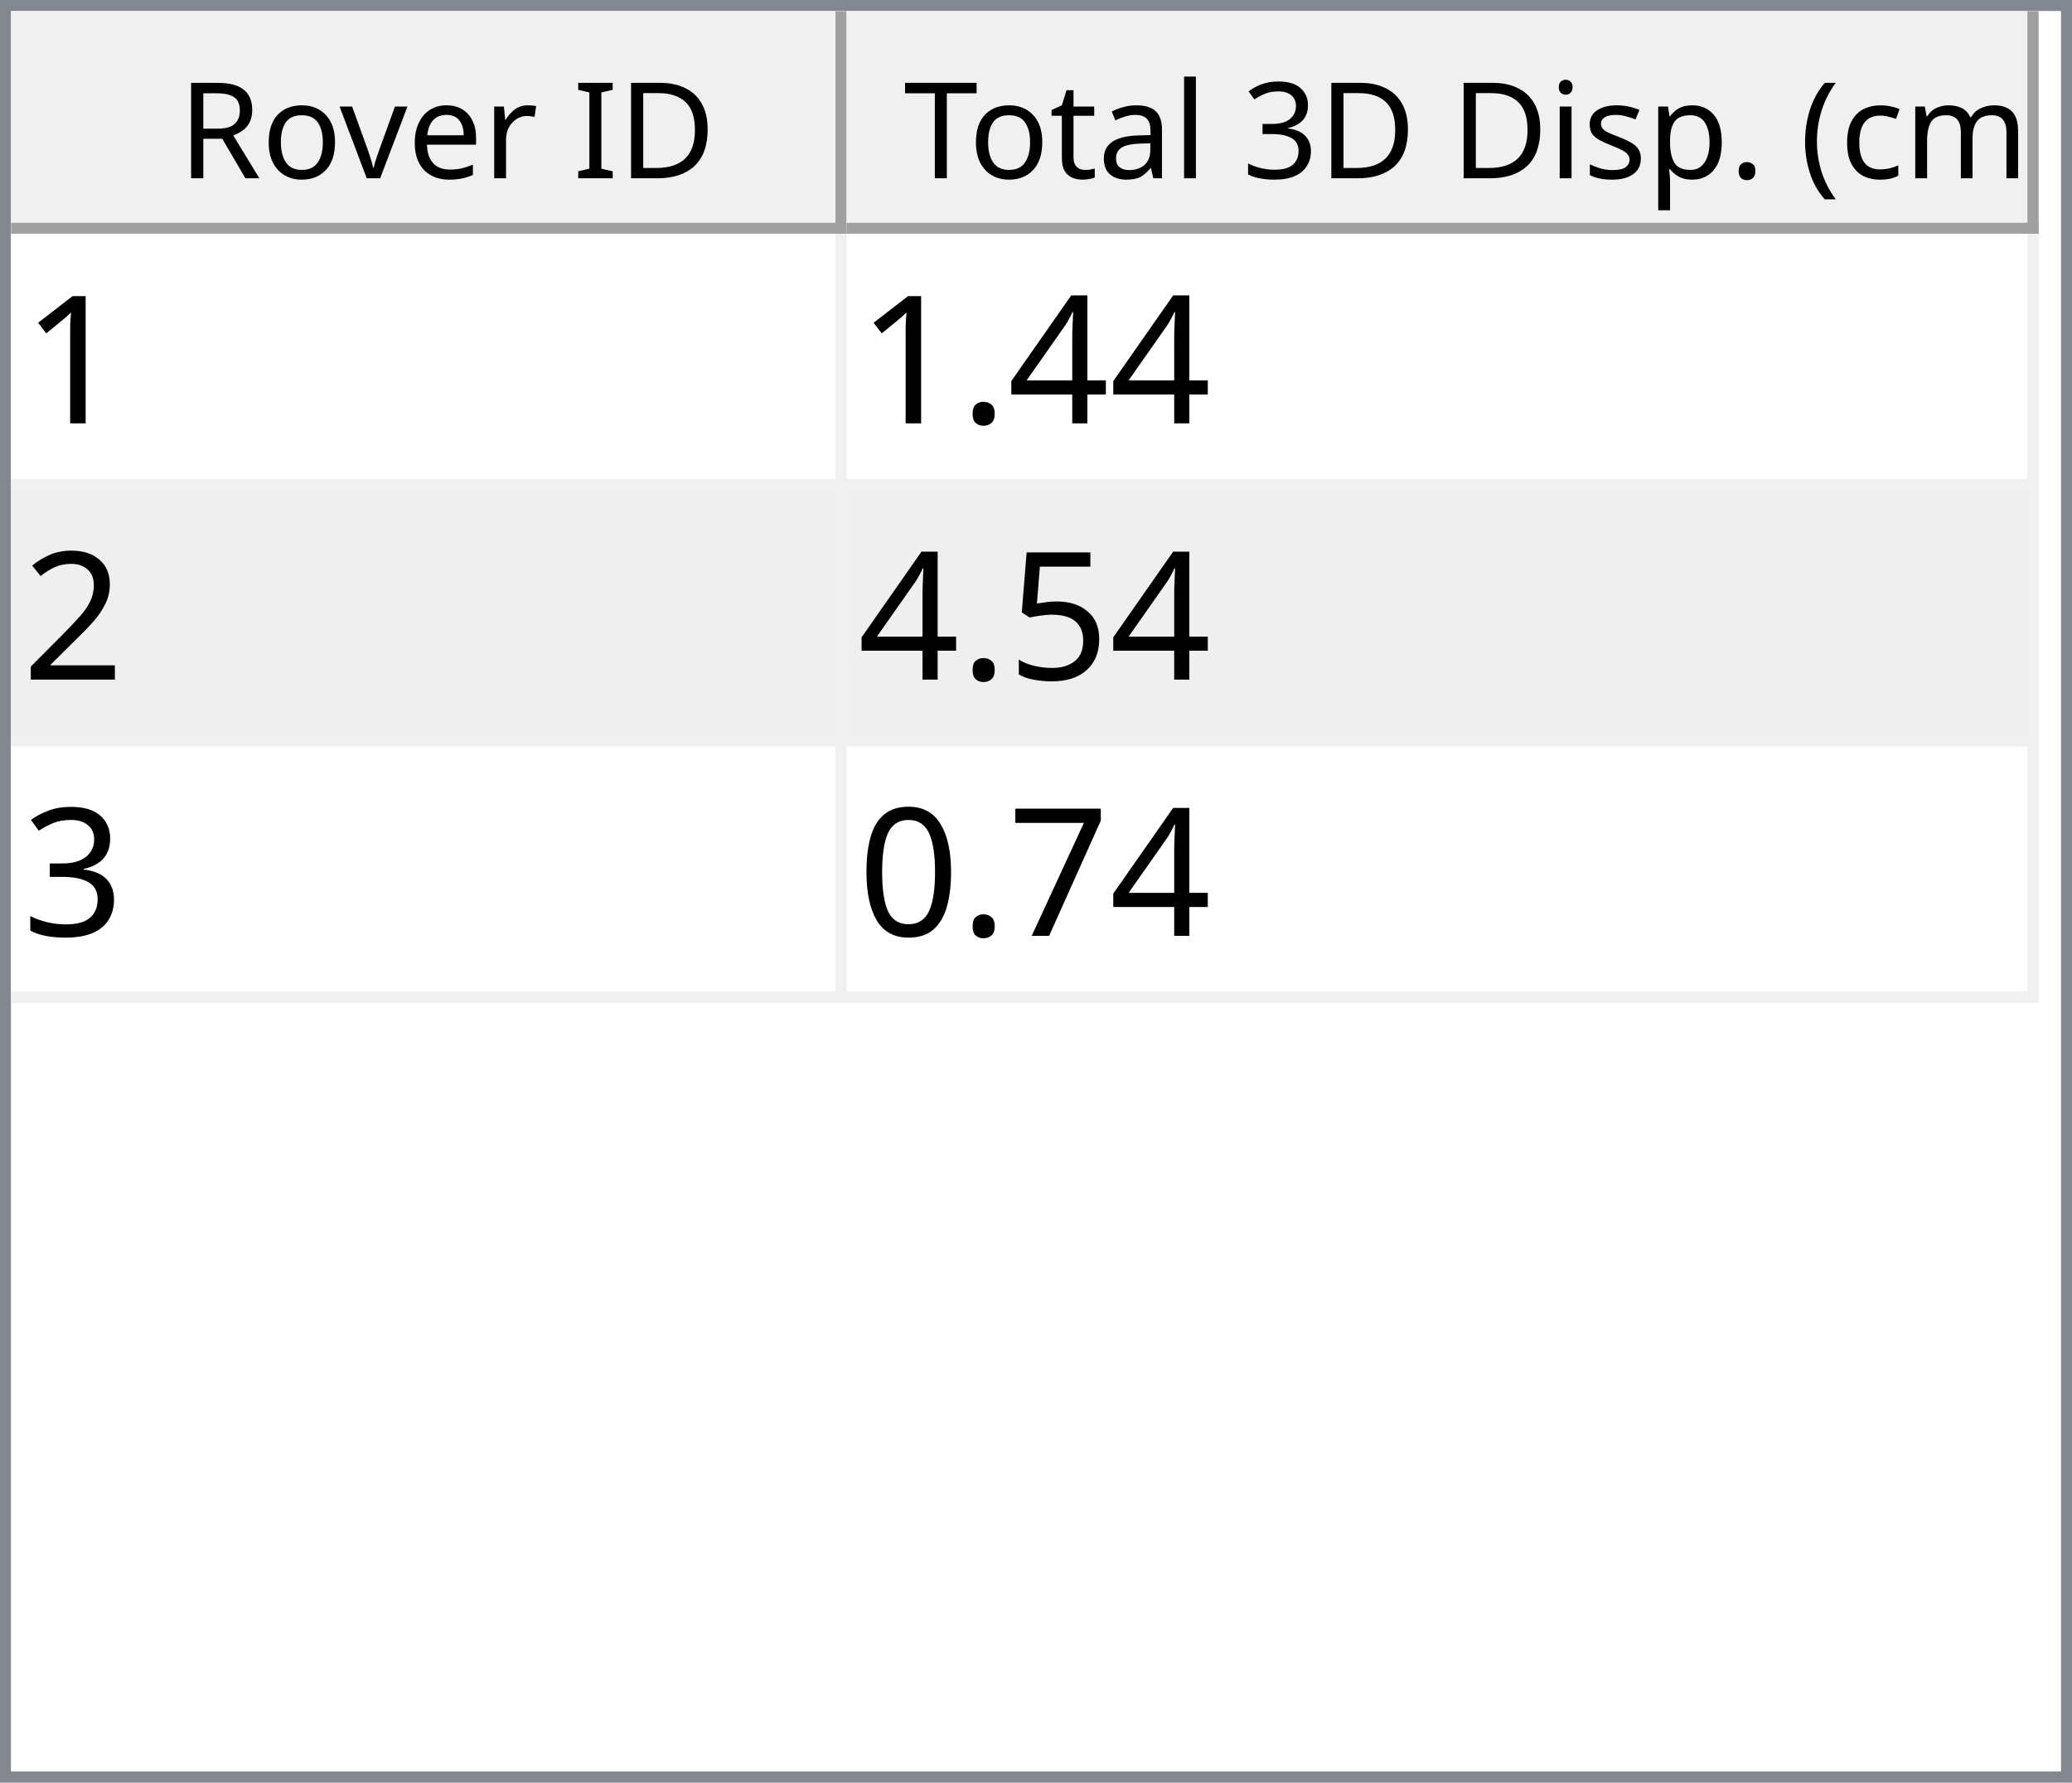
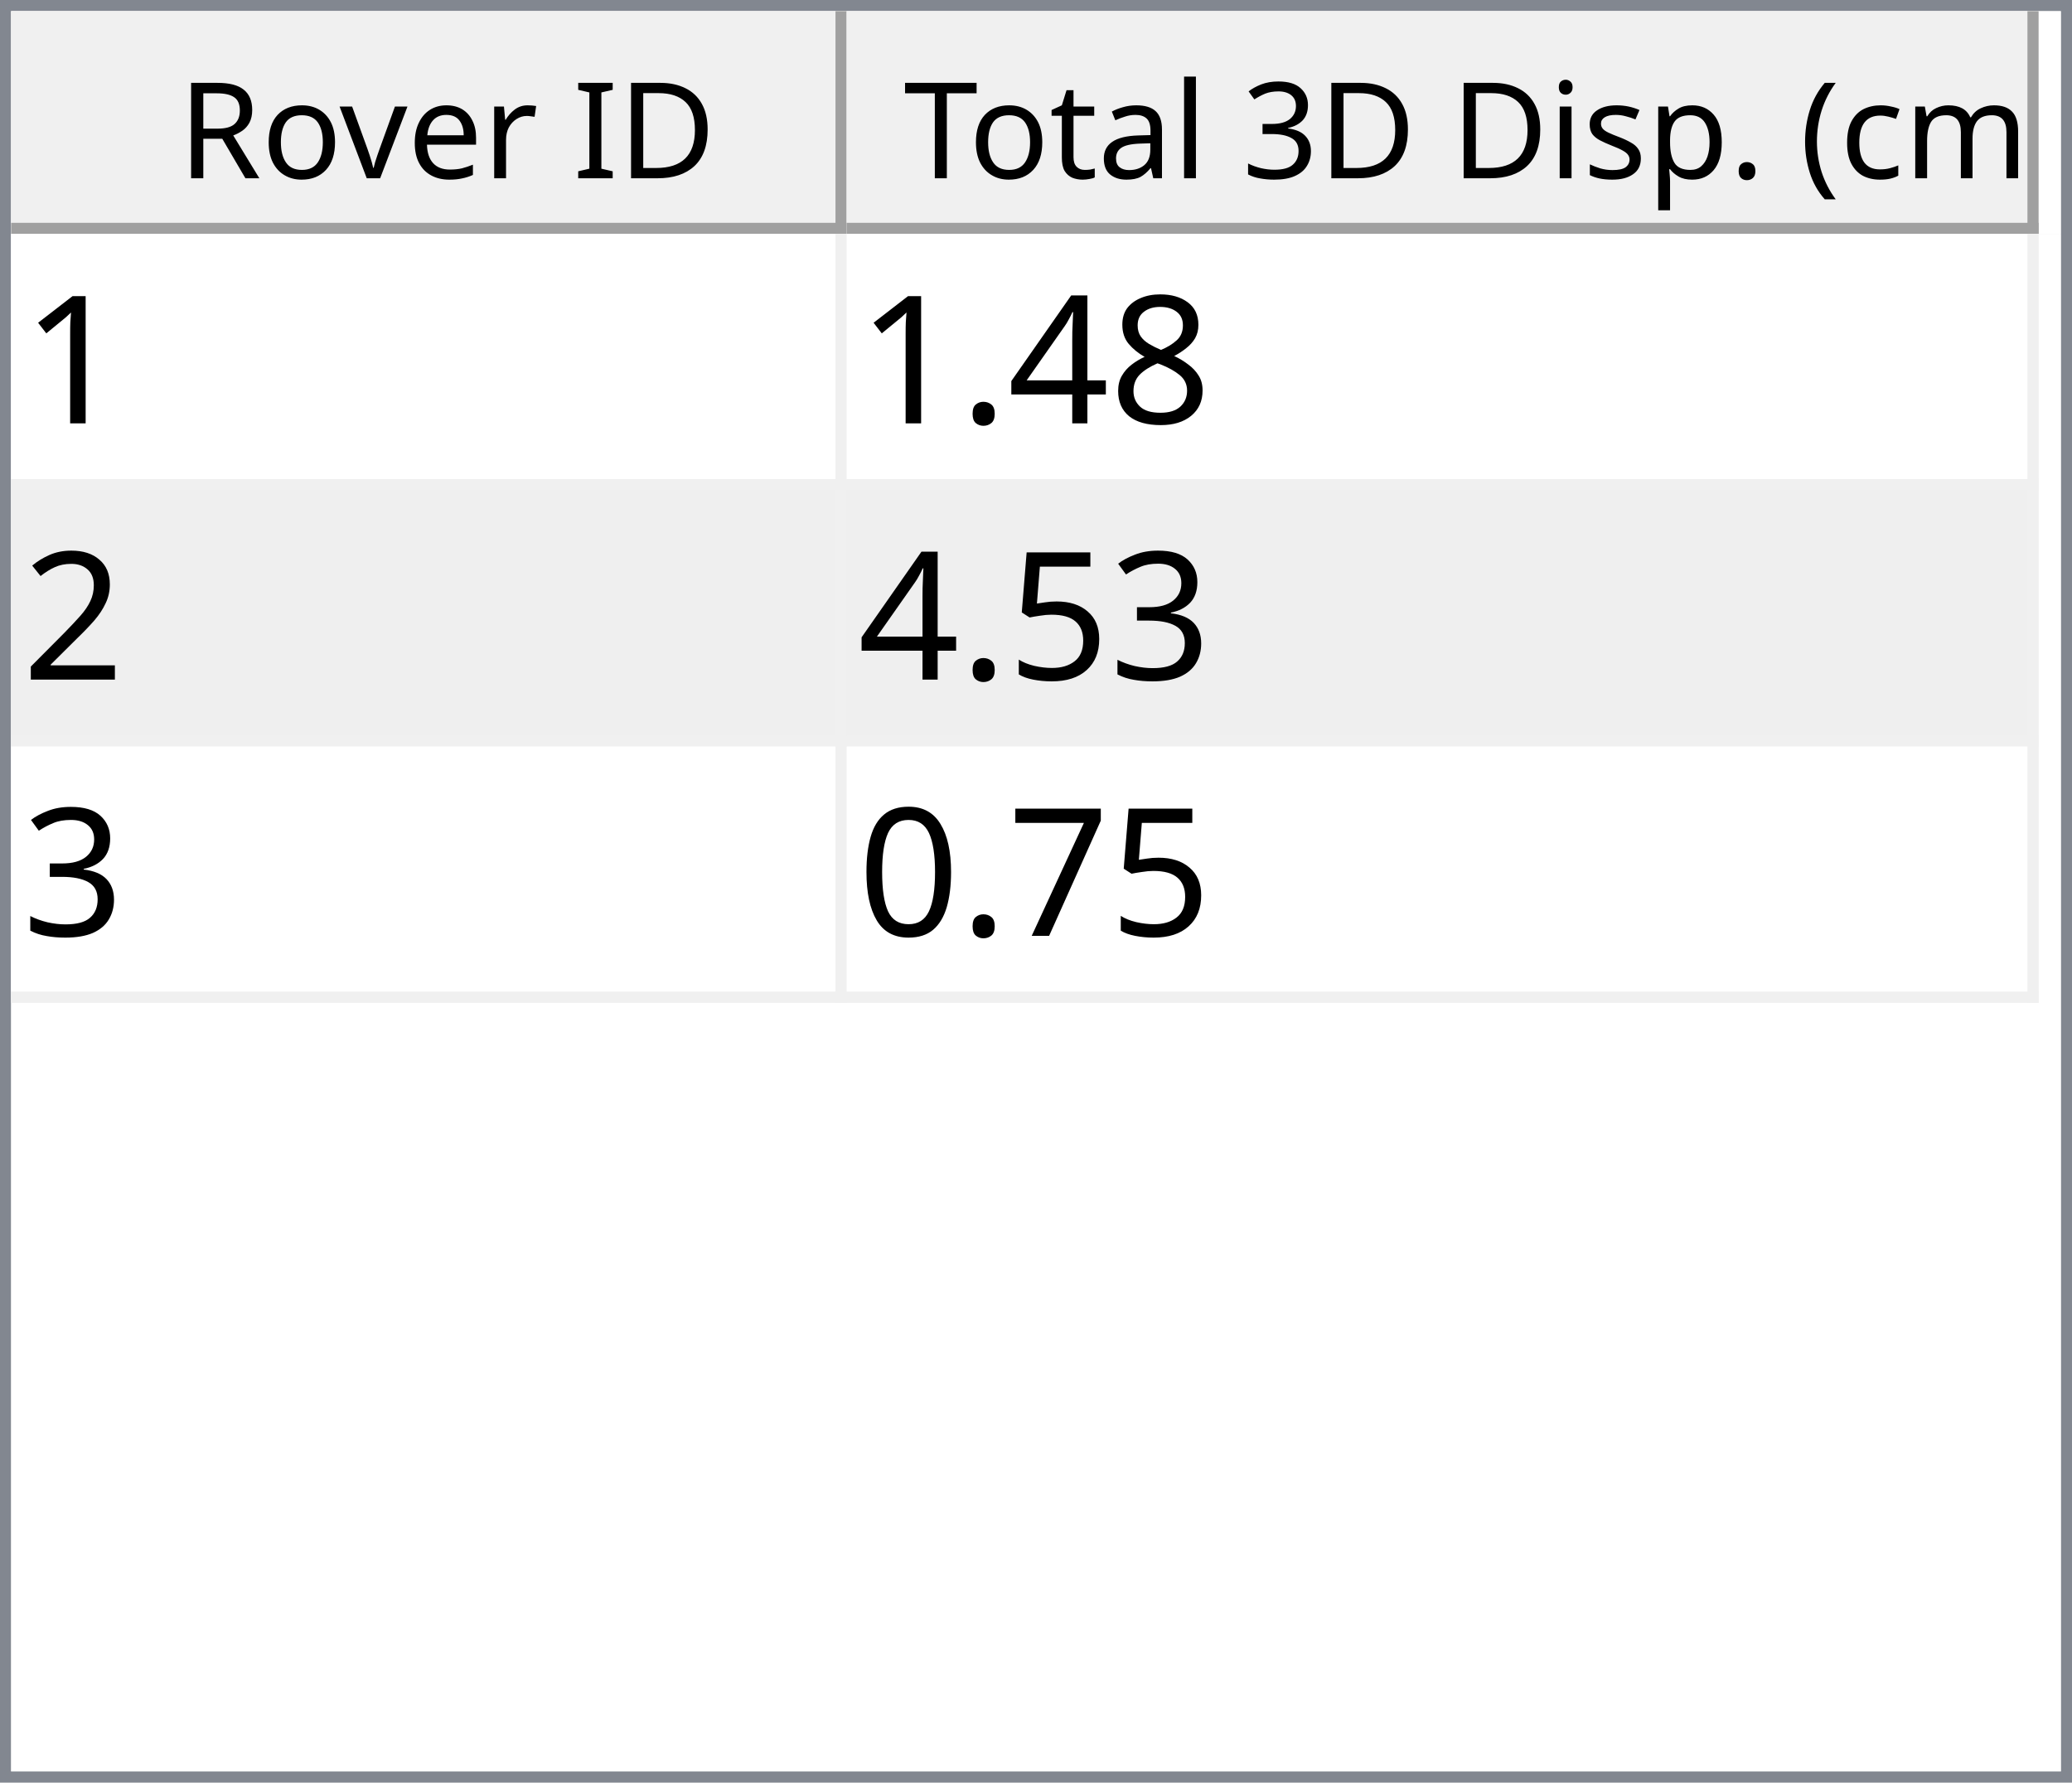
<svg xmlns="http://www.w3.org/2000/svg" style="fill-opacity:1; color-rendering:auto; color-interpolation:auto; text-rendering:auto; stroke:black; stroke-linecap:square; stroke-miterlimit:10; shape-rendering:auto; stroke-opacity:1; fill:black; stroke-dasharray:none; font-weight:normal; stroke-width:1; font-family:'Dialog'; font-style:normal; stroke-linejoin:miter; font-size:12px; stroke-dashoffset:0; image-rendering:auto;" width="186" height="160">
  <defs id="genericDefs" />
  <g>
    <defs id="defs1">
      <clipPath clipPathUnits="userSpaceOnUse" id="clipPath1">
        <path d="M0 0 L186 0 L186 160 L0 160 L0 0 Z" />
      </clipPath>
      <clipPath clipPathUnits="userSpaceOnUse" id="clipPath2">
        <path d="M0 0 L0 160 L186 160 L186 0 Z" />
      </clipPath>
      <clipPath clipPathUnits="userSpaceOnUse" id="clipPath3">
        <path d="M0 0 L0 20 L184 20 L184 0 Z" />
      </clipPath>
      <clipPath clipPathUnits="userSpaceOnUse" id="clipPath4">
        <path d="M0 0 L0 20 L75 20 L75 0 Z" />
      </clipPath>
      <clipPath clipPathUnits="userSpaceOnUse" id="clipPath5">
        <path d="M1 1 L1 19 L74 19 L74 1 Z" />
      </clipPath>
      <clipPath clipPathUnits="userSpaceOnUse" id="clipPath6">
        <path d="M0 0 L0 18 L73 18 L73 0 Z" />
      </clipPath>
      <clipPath clipPathUnits="userSpaceOnUse" id="clipPath7">
        <path d="M-0.5 -0.5 L-0.5 19.5 L74.5 19.5 L74.5 -0.5 Z" />
      </clipPath>
      <clipPath clipPathUnits="userSpaceOnUse" id="clipPath8">
        <path d="M0 0 L0 20 L107 20 L107 0 Z" />
      </clipPath>
      <clipPath clipPathUnits="userSpaceOnUse" id="clipPath9">
        <path d="M1 1 L1 19 L106 19 L106 1 Z" />
      </clipPath>
      <clipPath clipPathUnits="userSpaceOnUse" id="clipPath10">
        <path d="M0 0 L0 18 L105 18 L105 0 Z" />
      </clipPath>
      <clipPath clipPathUnits="userSpaceOnUse" id="clipPath11">
        <path d="M-0.5 -0.5 L-0.5 19.5 L106.5 19.5 L106.5 -0.5 Z" />
      </clipPath>
      <clipPath clipPathUnits="userSpaceOnUse" id="clipPath12">
        <path d="M0 0 L0 138 L184 138 L184 0 Z" />
      </clipPath>
      <clipPath clipPathUnits="userSpaceOnUse" id="clipPath13">
        <path d="M0 0 L0 69 L182 69 L182 0 Z" />
      </clipPath>
      <clipPath clipPathUnits="userSpaceOnUse" id="clipPath14">
        <path d="M-0.5 -0.5 L-0.5 68.5 L181.5 68.5 L181.5 -0.5 Z" />
      </clipPath>
      <clipPath clipPathUnits="userSpaceOnUse" id="clipPath15">
        <path d="M0 0 L0 22 L74 22 L74 0 Z" />
      </clipPath>
      <clipPath clipPathUnits="userSpaceOnUse" id="clipPath16">
        <path d="M0 0 L0 22 L106 22 L106 0 Z" />
      </clipPath>
      <font horiz-adv-x="64.551" id="font1">
        <font-face ascent="107.91" descent="25.098" units-per-em="100" style="font-style:normal; font-family:Segoe UI; font-weight:normal;" />
        <missing-glyph horiz-adv-x="64.551" d="M8.109 0 L8.109 68.266 L56.453 68.266 L56.453 0 L8.109 0 ZM15.328 7.234 L49.219 7.234 L49.219 61.031 L15.328 61.031 L15.328 7.234 Z" />
        <glyph unicode="D" horiz-adv-x="70.117" d="M9.188 0 L9.188 70.016 L28.516 70.016 Q65.531 70.016 65.531 35.891 Q65.531 19.672 55.25 9.836 Q44.969 0 27.734 0 L9.188 0 ZM17.391 62.594 L17.391 7.422 L27.828 7.422 Q41.609 7.422 49.273 14.797 Q56.938 22.172 56.938 35.688 Q56.938 62.594 28.328 62.594 L17.391 62.594 Z" />
        <glyph unicode="I" horiz-adv-x="26.611" d="M17.391 0 L9.188 0 L9.188 70.016 L17.391 70.016 L17.391 0 Z" />
        <glyph unicode=" " horiz-adv-x="27.393" d="" />
        <glyph unicode="r" horiz-adv-x="34.766" d="M34.188 41.891 Q32.078 43.5 28.125 43.5 Q23 43.5 19.555 38.672 Q16.109 33.844 16.109 25.484 L16.109 0 L8.109 0 L8.109 50 L16.109 50 L16.109 39.703 L16.312 39.703 Q18.016 44.969 21.531 47.922 Q25.047 50.875 29.391 50.875 Q32.516 50.875 34.188 50.203 L34.188 41.891 Z" />
        <glyph unicode="e" horiz-adv-x="52.295" d="M48.297 23 L12.984 23 Q13.188 14.656 17.484 10.109 Q21.781 5.562 29.297 5.562 Q37.75 5.562 44.828 11.141 L44.828 3.609 Q38.234 -1.172 27.391 -1.172 Q16.797 -1.172 10.742 5.641 Q4.688 12.453 4.688 24.812 Q4.688 36.469 11.305 43.82 Q17.922 51.172 27.734 51.172 Q37.547 51.172 42.922 44.828 Q48.297 38.484 48.297 27.203 L48.297 23 ZM40.094 29.781 Q40.047 36.719 36.75 40.578 Q33.453 44.438 27.594 44.438 Q21.922 44.438 17.969 40.383 Q14.016 36.328 13.094 29.781 L40.094 29.781 Z" />
        <glyph unicode="v" horiz-adv-x="47.9" d="M47.406 50 L27.484 0 L19.625 0 L0.688 50 L9.469 50 L22.172 13.672 Q23.578 9.672 23.922 6.688 L24.125 6.688 Q24.609 10.453 25.688 13.484 L38.969 50 L47.406 50 Z" />
        <glyph unicode="o" horiz-adv-x="58.594" d="M29 -1.172 Q17.922 -1.172 11.305 5.836 Q4.688 12.844 4.688 24.422 Q4.688 37.016 11.57 44.094 Q18.453 51.172 30.172 51.172 Q41.359 51.172 47.633 44.289 Q53.906 37.406 53.906 25.203 Q53.906 13.234 47.141 6.031 Q40.375 -1.172 29 -1.172 ZM29.594 44.438 Q21.875 44.438 17.383 39.188 Q12.891 33.938 12.891 24.703 Q12.891 15.828 17.43 10.695 Q21.969 5.562 29.594 5.562 Q37.359 5.562 41.531 10.594 Q45.703 15.625 45.703 24.906 Q45.703 34.281 41.531 39.359 Q37.359 44.438 29.594 44.438 Z" />
        <glyph unicode="R" horiz-adv-x="59.814" d="M59.375 0 L49.609 0 L37.891 19.625 Q36.281 22.359 34.766 24.289 Q33.25 26.219 31.664 27.438 Q30.078 28.656 28.25 29.219 Q26.422 29.781 24.125 29.781 L17.391 29.781 L17.391 0 L9.188 0 L9.188 70.016 L30.078 70.016 Q34.672 70.016 38.555 68.867 Q42.438 67.719 45.289 65.375 Q48.141 63.031 49.758 59.547 Q51.375 56.062 51.375 51.375 Q51.375 47.703 50.273 44.656 Q49.172 41.609 47.148 39.211 Q45.125 36.812 42.266 35.133 Q39.406 33.453 35.844 32.516 L35.844 32.328 Q37.594 31.547 38.891 30.547 Q40.188 29.547 41.359 28.18 Q42.531 26.812 43.68 25.078 Q44.828 23.344 46.234 21.047 L59.375 0 ZM17.391 62.594 L17.391 37.203 L28.516 37.203 Q31.594 37.203 34.203 38.133 Q36.812 39.062 38.719 40.797 Q40.625 42.531 41.703 45.047 Q42.781 47.562 42.781 50.688 Q42.781 56.297 39.141 59.445 Q35.5 62.594 28.609 62.594 L17.391 62.594 Z" />
        <glyph unicode=")" horiz-adv-x="30.176" d="M8.297 -15.922 L1.172 -15.922 Q16.406 2.344 16.406 26.812 Q16.406 51.469 1.078 70.016 L8.297 70.016 Q23.531 52.156 23.531 26.703 Q23.531 1.375 8.297 -15.922 Z" />
        <glyph unicode="m" horiz-adv-x="86.133" d="M79.109 0 L71.094 0 L71.094 28.719 Q71.094 37.016 68.531 40.727 Q65.969 44.438 59.906 44.438 Q54.781 44.438 51.195 39.75 Q47.609 35.062 47.609 28.516 L47.609 0 L39.594 0 L39.594 29.688 Q39.594 44.438 28.219 44.438 Q22.953 44.438 19.531 40.016 Q16.109 35.594 16.109 28.516 L16.109 0 L8.109 0 L8.109 50 L16.109 50 L16.109 42.094 L16.312 42.094 Q21.625 51.172 31.844 51.172 Q36.969 51.172 40.773 48.312 Q44.578 45.453 46 40.828 Q51.562 51.172 62.594 51.172 Q79.109 51.172 79.109 30.812 L79.109 0 Z" />
        <glyph unicode="c" horiz-adv-x="46.191" d="M42.188 2.297 Q36.422 -1.172 28.516 -1.172 Q17.828 -1.172 11.258 5.789 Q4.688 12.75 4.688 23.828 Q4.688 36.188 11.766 43.68 Q18.844 51.172 30.672 51.172 Q37.25 51.172 42.281 48.734 L42.281 40.531 Q36.719 44.438 30.375 44.438 Q22.703 44.438 17.797 38.945 Q12.891 33.453 12.891 24.516 Q12.891 15.719 17.508 10.641 Q22.125 5.562 29.891 5.562 Q36.422 5.562 42.188 9.906 L42.188 2.297 Z" />
        <glyph unicode="(" horiz-adv-x="30.176" d="M29.109 -15.922 L21.969 -15.922 Q6.844 1.375 6.844 26.703 Q6.844 52.156 21.969 70.016 L29.203 70.016 Q13.875 51.469 13.875 26.812 Q13.875 2.344 29.109 -15.922 Z" />
        <glyph unicode="." horiz-adv-x="21.68" d="M10.891 -1.078 Q8.641 -1.078 7.055 0.539 Q5.469 2.156 5.469 4.391 Q5.469 6.641 7.055 8.273 Q8.641 9.906 10.891 9.906 Q13.188 9.906 14.797 8.273 Q16.406 6.641 16.406 4.391 Q16.406 2.156 14.797 0.539 Q13.188 -1.078 10.891 -1.078 Z" />
        <glyph unicode="p" horiz-adv-x="58.789" d="M16.312 7.234 L16.109 7.234 L16.109 -23 L8.109 -23 L8.109 50 L16.109 50 L16.109 41.219 L16.312 41.219 Q22.219 51.172 33.594 51.172 Q43.266 51.172 48.688 44.461 Q54.109 37.75 54.109 26.469 Q54.109 13.922 48 6.375 Q41.891 -1.172 31.297 -1.172 Q21.578 -1.172 16.312 7.234 ZM16.109 27.391 L16.109 20.406 Q16.109 14.203 20.141 9.883 Q24.172 5.562 30.375 5.562 Q37.641 5.562 41.773 11.133 Q45.906 16.703 45.906 26.609 Q45.906 34.969 42.047 39.703 Q38.188 44.438 31.594 44.438 Q24.609 44.438 20.359 39.578 Q16.109 34.719 16.109 27.391 Z" />
        <glyph unicode="s" horiz-adv-x="42.432" d="M5.078 1.812 L5.078 10.406 Q11.625 5.562 19.484 5.562 Q30.031 5.562 30.031 12.594 Q30.031 14.594 29.125 15.992 Q28.219 17.391 26.68 18.461 Q25.141 19.531 23.07 20.383 Q21 21.234 18.609 22.172 Q15.281 23.484 12.766 24.828 Q10.25 26.172 8.57 27.859 Q6.891 29.547 6.031 31.695 Q5.172 33.844 5.172 36.719 Q5.172 40.234 6.789 42.945 Q8.406 45.656 11.086 47.484 Q13.766 49.312 17.211 50.242 Q20.656 51.172 24.312 51.172 Q30.812 51.172 35.938 48.922 L35.938 40.828 Q30.422 44.438 23.25 44.438 Q21 44.438 19.195 43.922 Q17.391 43.406 16.094 42.477 Q14.797 41.547 14.086 40.258 Q13.375 38.969 13.375 37.406 Q13.375 35.453 14.086 34.133 Q14.797 32.812 16.164 31.789 Q17.531 30.766 19.484 29.938 Q21.438 29.109 23.922 28.125 Q27.25 26.859 29.883 25.516 Q32.516 24.172 34.375 22.484 Q36.234 20.797 37.234 18.602 Q38.234 16.406 38.234 13.375 Q38.234 9.672 36.602 6.938 Q34.969 4.203 32.234 2.398 Q29.5 0.594 25.93 -0.289 Q22.359 -1.172 18.453 -1.172 Q10.75 -1.172 5.078 1.812 Z" />
        <glyph unicode="i" horiz-adv-x="24.219" d="M12.203 62.703 Q10.062 62.703 8.547 64.164 Q7.031 65.625 7.031 67.875 Q7.031 70.125 8.547 71.609 Q10.062 73.094 12.203 73.094 Q14.406 73.094 15.945 71.609 Q17.484 70.125 17.484 67.875 Q17.484 65.719 15.945 64.211 Q14.406 62.703 12.203 62.703 ZM16.109 0 L8.109 0 L8.109 50 L16.109 50 L16.109 0 Z" />
        <glyph unicode="3" horiz-adv-x="53.906" d="M46.531 19.828 Q46.531 15.094 44.75 11.211 Q42.969 7.328 39.719 4.57 Q36.469 1.812 31.93 0.297 Q27.391 -1.219 21.922 -1.219 Q11.922 -1.219 6 2.594 L6 11.188 Q13.094 5.609 22.219 5.609 Q25.875 5.609 28.828 6.539 Q31.781 7.469 33.906 9.227 Q36.031 10.984 37.18 13.477 Q38.328 15.969 38.328 19.094 Q38.328 32.812 18.797 32.812 L12.984 32.812 L12.984 39.594 L18.5 39.594 Q35.797 39.594 35.797 52.484 Q35.797 64.406 22.609 64.406 Q15.188 64.406 8.688 59.422 L8.688 67.188 Q15.375 71.188 24.609 71.188 Q29 71.188 32.57 69.969 Q36.141 68.75 38.68 66.555 Q41.219 64.359 42.609 61.281 Q44 58.203 44 54.5 Q44 40.672 30.031 36.719 L30.031 36.531 Q33.594 36.141 36.625 34.797 Q39.656 33.453 41.852 31.305 Q44.047 29.156 45.289 26.25 Q46.531 23.344 46.531 19.828 Z" />
        <glyph unicode="l" horiz-adv-x="24.219" d="M16.109 0 L8.109 0 L8.109 74.031 L16.109 74.031 L16.109 0 Z" />
        <glyph unicode="a" horiz-adv-x="50.879" d="M43.891 0 L35.891 0 L35.891 7.812 L35.688 7.812 Q30.469 -1.172 20.312 -1.172 Q12.844 -1.172 8.617 2.781 Q4.391 6.734 4.391 13.281 Q4.391 27.297 20.906 29.594 L35.891 31.688 Q35.891 44.438 25.594 44.438 Q16.547 44.438 9.281 38.281 L9.281 46.484 Q16.656 51.172 26.266 51.172 Q43.891 51.172 43.891 32.516 L43.891 0 ZM35.891 25.297 L23.828 23.641 Q18.266 22.859 15.43 20.875 Q12.594 18.891 12.594 13.875 Q12.594 10.203 15.211 7.883 Q17.828 5.562 22.172 5.562 Q28.125 5.562 32.008 9.742 Q35.891 13.922 35.891 20.312 L35.891 25.297 Z" />
        <glyph unicode="t" horiz-adv-x="33.887" d="M31.297 0.484 Q28.469 -1.078 23.828 -1.078 Q10.688 -1.078 10.688 13.578 L10.688 43.172 L2.094 43.172 L2.094 50 L10.688 50 L10.688 62.203 L18.703 64.797 L18.703 50 L31.297 50 L31.297 43.172 L18.703 43.172 L18.703 14.984 Q18.703 9.969 20.414 7.82 Q22.125 5.672 26.078 5.672 Q29.109 5.672 31.297 7.328 L31.297 0.484 Z" />
        <glyph unicode="T" horiz-adv-x="52.393" d="M50.594 62.594 L30.375 62.594 L30.375 0 L22.172 0 L22.172 62.594 L2 62.594 L2 70.016 L50.594 70.016 L50.594 62.594 Z" />
      </font>
      <font horiz-adv-x="75.0" id="font2">
        <font-face ascent="100.537" descent="21.973" units-per-em="100" style="font-style:normal; font-family:sans-serif; font-weight:normal;" />
        <missing-glyph horiz-adv-x="75.0" d="M12.5 0 L12.5 62.5 L62.5 62.5 L62.5 0 L12.5 0 ZM14.062 1.562 L60.938 1.562 L60.938 60.938 L14.062 60.938 L14.062 1.562 Z" />
        <glyph unicode="1" horiz-adv-x="55.615" d="M37.25 0 L28.469 0 L28.469 56 Q25.297 52.984 20.141 49.953 Q14.984 46.922 10.891 45.406 L10.891 53.906 Q18.266 57.375 23.781 62.305 Q29.297 67.234 31.594 71.875 L37.25 71.875 L37.25 0 Z" />
+         <glyph unicode="8" horiz-adv-x="55.615" d="M17.672 38.812 Q12.203 40.828 9.57 44.539 Q6.938 48.25 6.938 53.422 Q6.938 61.234 12.555 66.555 Q18.172 71.875 27.484 71.875 Q36.859 71.875 42.578 66.43 Q48.297 60.984 48.297 53.172 Q48.297 48.188 45.68 44.508 Q43.062 40.828 37.75 38.812 Q44.344 36.672 47.781 31.883 Q51.219 27.094 51.219 20.453 Q51.219 11.281 44.727 5.031 Q38.234 -1.219 27.641 -1.219 Q17.047 -1.219 10.547 5.055 Q4.047 11.328 4.047 20.703 Q4.047 27.688 7.594 32.398 Q11.141 37.109 17.672 38.812 ZM15.922 53.719 Q15.922 48.641 19.195 45.414 Q22.469 42.188 27.688 42.188 Q32.766 42.188 36.016 45.383 Q39.266 48.578 39.266 53.219 Q39.266 58.062 35.914 61.359 Q32.562 64.656 27.594 64.656 Q22.562 64.656 19.242 61.43 Q15.922 58.203 15.922 53.719 ZM13.094 20.656 Q13.094 16.891 14.875 13.375 Q16.656 9.859 20.172 7.93 Q23.688 6 27.734 6 Q34.031 6 38.133 10.055 Q42.234 14.109 42.234 20.359 Q42.234 26.703 38.016 30.859 Q33.797 35.016 27.438 35.016 Q21.234 35.016 17.164 30.914 Q13.094 26.812 13.094 20.656 Z" />
        <glyph unicode="4" horiz-adv-x="55.615" d="M32.328 0 L32.328 17.141 L1.266 17.141 L1.266 25.203 L33.938 71.578 L41.109 71.578 L41.109 25.203 L50.781 25.203 L50.781 17.141 L41.109 17.141 L41.109 0 L32.328 0 ZM32.328 25.203 L32.328 57.469 L9.906 25.203 L32.328 25.203 Z" />
        <glyph unicode="." horiz-adv-x="27.783" d="M9.078 0 L9.078 10.016 L19.094 10.016 L19.094 0 L9.078 0 Z" />
        <glyph unicode="2" horiz-adv-x="55.615" d="M50.344 8.453 L50.344 0 L3.031 0 Q2.938 3.172 4.047 6.109 Q5.859 10.938 9.836 15.625 Q13.812 20.312 21.344 26.469 Q33.016 36.031 37.117 41.625 Q41.219 47.219 41.219 52.203 Q41.219 57.422 37.477 61.008 Q33.734 64.594 27.734 64.594 Q21.391 64.594 17.578 60.789 Q13.766 56.984 13.719 50.25 L4.688 51.172 Q5.609 61.281 11.664 66.578 Q17.719 71.875 27.938 71.875 Q38.234 71.875 44.242 66.164 Q50.25 60.453 50.25 52 Q50.25 47.703 48.492 43.555 Q46.734 39.406 42.656 34.812 Q38.578 30.219 29.109 22.219 Q21.188 15.578 18.945 13.211 Q16.703 10.844 15.234 8.453 L50.344 8.453 Z" />
+         <glyph unicode="3" horiz-adv-x="55.615" d="M4.203 18.891 L12.984 20.062 Q14.5 12.594 18.141 9.297 Q21.781 6 27 6 Q33.203 6 37.477 10.297 Q41.75 14.594 41.75 20.953 Q41.75 27 37.797 30.93 Q33.844 34.859 27.734 34.859 Q25.25 34.859 21.531 33.891 L22.516 41.609 Q23.391 41.5 23.922 41.5 Q29.547 41.5 34.039 44.43 Q38.531 47.359 38.531 53.469 Q38.531 58.297 35.258 61.477 Q31.984 64.656 26.812 64.656 Q21.688 64.656 18.266 61.43 Q14.844 58.203 13.875 51.766 L5.078 53.328 Q6.688 62.156 12.398 67.016 Q18.109 71.875 26.609 71.875 Q32.469 71.875 37.398 69.359 Q42.328 66.844 44.945 62.5 Q47.562 58.156 47.562 53.266 Q47.562 48.641 45.07 44.828 Q42.578 41.016 37.703 38.766 Q44.047 37.312 47.562 32.695 Q51.078 28.078 51.078 21.141 Q51.078 11.766 44.242 5.25 Q37.406 -1.266 26.953 -1.266 Q17.531 -1.266 11.305 4.352 Q5.078 9.969 4.203 18.891 Z" />
        <glyph unicode="5" horiz-adv-x="55.615" d="M4.156 18.75 L13.375 19.531 Q14.406 12.797 18.141 9.398 Q21.875 6 27.156 6 Q33.5 6 37.891 10.789 Q42.281 15.578 42.281 23.484 Q42.281 31 38.062 35.352 Q33.844 39.703 27 39.703 Q22.75 39.703 19.336 37.773 Q15.922 35.844 13.969 32.766 L5.719 33.844 L12.641 70.609 L48.25 70.609 L48.25 62.203 L19.672 62.203 L15.828 42.969 Q22.266 47.469 29.344 47.469 Q38.719 47.469 45.164 40.969 Q51.609 34.469 51.609 24.266 Q51.609 14.547 45.953 7.469 Q39.062 -1.219 27.156 -1.219 Q17.391 -1.219 11.211 4.25 Q5.031 9.719 4.156 18.75 Z" />
-         <glyph unicode="3" horiz-adv-x="55.615" d="M4.203 18.891 L12.984 20.062 Q14.5 12.594 18.141 9.297 Q21.781 6 27 6 Q33.203 6 37.477 10.297 Q41.75 14.594 41.75 20.953 Q41.75 27 37.797 30.93 Q33.844 34.859 27.734 34.859 Q25.25 34.859 21.531 33.891 L22.516 41.609 Q23.391 41.5 23.922 41.5 Q29.547 41.5 34.039 44.43 Q38.531 47.359 38.531 53.469 Q38.531 58.297 35.258 61.477 Q31.984 64.656 26.812 64.656 Q21.688 64.656 18.266 61.43 Q14.844 58.203 13.875 51.766 L5.078 53.328 Q6.688 62.156 12.398 67.016 Q18.109 71.875 26.609 71.875 Q32.469 71.875 37.398 69.359 Q42.328 66.844 44.945 62.5 Q47.562 58.156 47.562 53.266 Q47.562 48.641 45.07 44.828 Q42.578 41.016 37.703 38.766 Q44.047 37.312 47.562 32.695 Q51.078 28.078 51.078 21.141 Q51.078 11.766 44.242 5.25 Q37.406 -1.266 26.953 -1.266 Q17.531 -1.266 11.305 4.352 Q5.078 9.969 4.203 18.891 Z" />
        <glyph unicode="7" horiz-adv-x="55.615" d="M4.734 62.203 L4.734 70.656 L51.078 70.656 L51.078 63.812 Q44.234 56.547 37.523 44.484 Q30.812 32.422 27.156 19.672 Q24.516 10.688 23.781 0 L14.75 0 Q14.891 8.453 18.062 20.414 Q21.234 32.375 27.172 43.484 Q33.109 54.594 39.797 62.203 L4.734 62.203 Z" />
        <glyph unicode="0" horiz-adv-x="55.615" d="M4.156 35.297 Q4.156 48 6.766 55.742 Q9.375 63.484 14.523 67.68 Q19.672 71.875 27.484 71.875 Q33.25 71.875 37.594 69.555 Q41.938 67.234 44.773 62.867 Q47.609 58.5 49.219 52.227 Q50.828 45.953 50.828 35.297 Q50.828 22.703 48.242 14.969 Q45.656 7.234 40.508 3.008 Q35.359 -1.219 27.484 -1.219 Q17.141 -1.219 11.234 6.203 Q4.156 15.141 4.156 35.297 ZM13.188 35.297 Q13.188 17.672 17.312 11.836 Q21.438 6 27.484 6 Q33.547 6 37.672 11.859 Q41.797 17.719 41.797 35.297 Q41.797 52.984 37.672 58.789 Q33.547 64.594 27.391 64.594 Q21.344 64.594 17.719 59.469 Q13.188 52.938 13.188 35.297 Z" />
      </font>
    </defs>
    <g style="fill:white; stroke:white;">
      <rect x="0" y="0" width="186" style="clip-path:url(#clipPath1); stroke:none;" height="160" />
    </g>
    <g style="fill:white; text-rendering:optimizeSpeed; color-rendering:optimizeSpeed; image-rendering:optimizeSpeed; shape-rendering:crispEdges; stroke:white; color-interpolation:sRGB;">
      <rect x="0" width="186" height="160" y="0" style="stroke:none;" />
      <path style="stroke:none;" d="M0 160 L186 160 L186 0 L0 0 Z" />
    </g>
    <g style="fill:rgb(240,240,240); font-family:'Segoe UI'; stroke:rgb(240,240,240);">
      <rect x="0" y="0" width="186" style="clip-path:url(#clipPath2); stroke:none;" height="160" />
    </g>
    <g style="fill:rgb(130,135,144); font-family:'Segoe UI'; stroke:rgb(130,135,144);">
      <path d="M0 0 L186 0 L186 160 L0 160 L0 0 ZM1 1 L185 1 L185 159 L1 159 L1 1 Z" style="fill-rule:evenodd; clip-path:url(#clipPath2); stroke:none;" />
    </g>
    <g style="fill:white; font-family:'Segoe UI'; stroke:white;" transform="translate(1,1)">
      <rect x="0" y="0" width="184" style="clip-path:url(#clipPath3); stroke:none;" height="20" />
    </g>
    <g style="fill:rgb(240,240,240); font-family:'Segoe UI'; stroke:rgb(240,240,240);" transform="translate(1,1)">
      <rect x="0" y="0" width="75" style="clip-path:url(#clipPath4); stroke:none;" height="20" />
    </g>
    <g style="font-family:'Segoe UI';" transform="translate(2,2)">
      <text x="14" xml:space="preserve" y="14" style="clip-path:url(#clipPath6); stroke:none;">Rover ID</text>
    </g>
    <g style="fill:rgb(160,160,160); font-family:'Segoe UI'; stroke:rgb(160,160,160); stroke-linejoin:bevel;" transform="translate(1.5,1.5)">
      <line x1="74" x2="74" y1="0" style="fill:none; clip-path:url(#clipPath7);" y2="19" />
    </g>
    <g style="fill:rgb(160,160,160); font-family:'Segoe UI'; stroke:rgb(160,160,160); stroke-linejoin:bevel;" transform="matrix(1,0,0,1,1,1) translate(0.5,0.5)">
      <line x1="0" x2="74" y1="19" style="fill:none; clip-path:url(#clipPath7);" y2="19" />
    </g>
    <g style="fill:rgb(240,240,240); font-family:'Segoe UI'; stroke:rgb(240,240,240);" transform="translate(76,1)">
      <rect x="0" y="0" width="107" style="clip-path:url(#clipPath8); stroke:none;" height="20" />
    </g>
    <g style="font-family:'Segoe UI';" transform="translate(77,2)">
      <text x="1" xml:space="preserve" y="14" style="clip-path:url(#clipPath10); stroke:none;"> Total 3D Disp. (cm)</text>
    </g>
    <g style="fill:rgb(160,160,160); font-family:'Segoe UI'; stroke:rgb(160,160,160); stroke-linejoin:bevel;" transform="translate(76.5,1.5)">
      <line x1="106" x2="106" y1="0" style="fill:none; clip-path:url(#clipPath11);" y2="19" />
    </g>
    <g style="fill:rgb(160,160,160); font-family:'Segoe UI'; stroke:rgb(160,160,160); stroke-linejoin:bevel;" transform="matrix(1,0,0,1,76,1) translate(0.5,0.5)">
      <line x1="0" x2="106" y1="19" style="fill:none; clip-path:url(#clipPath11);" y2="19" />
    </g>
    <g style="fill:white; font-family:'Segoe UI'; stroke:white;" transform="translate(1,21)">
      <rect x="0" y="0" width="184" style="clip-path:url(#clipPath12); stroke:none;" height="138" />
    </g>
    <g style="fill:rgb(240,240,240); font-size:16px; font-family:sans-serif; stroke:rgb(240,240,240);" transform="translate(1,21)">
      <rect x="0" y="0" width="182" style="clip-path:url(#clipPath13); stroke:none;" height="69" />
      <line transform="translate(0.5,0.5)" x1="0" x2="181" y1="22" style="clip-path:url(#clipPath14); fill:none; stroke-linejoin:bevel;" y2="22" />
    </g>
    <g transform="matrix(1,0,0,1,1,21) translate(0.5,0.5)" style="fill:rgb(240,240,240); font-size:16px; font-family:sans-serif; stroke:rgb(240,240,240); stroke-linejoin:bevel;">
      <line x1="0" x2="181" y1="45" style="fill:none; clip-path:url(#clipPath14);" y2="45" />
    </g>
    <g transform="matrix(1,0,0,1,1,21) translate(0.5,0.5)" style="fill:rgb(240,240,240); font-size:16px; font-family:sans-serif; stroke:rgb(240,240,240); stroke-linejoin:bevel;">
      <line x1="0" x2="181" y1="68" style="fill:none; clip-path:url(#clipPath14);" y2="68" />
    </g>
    <g transform="matrix(1,0,0,1,1,21) translate(0.5,0.5)" style="fill:rgb(240,240,240); font-size:16px; font-family:sans-serif; stroke:rgb(240,240,240); stroke-linejoin:bevel;">
      <line x1="74" x2="74" y1="0" style="fill:none; clip-path:url(#clipPath14);" y2="68" />
    </g>
    <g transform="matrix(1,0,0,1,1,21) translate(0.5,0.5)" style="fill:rgb(240,240,240); font-size:16px; font-family:sans-serif; stroke:rgb(240,240,240); stroke-linejoin:bevel;">
      <line x1="181" x2="181" y1="0" style="fill:none; clip-path:url(#clipPath14);" y2="68" />
    </g>
    <g style="fill:white; font-size:16px; font-family:sans-serif; stroke:white;" transform="matrix(1,0,0,1,1,21)">
      <rect x="0" y="0" width="74" style="clip-path:url(#clipPath15); stroke:none;" height="22" />
      <text x="1" y="17" style="fill:black; clip-path:url(#clipPath15); stroke:none;" xml:space="preserve">1</text>
    </g>
    <g style="fill:white; font-size:16px; font-family:sans-serif; stroke:white;" transform="matrix(1,0,0,1,1,21) translate(75,0)">
      <rect x="0" y="0" width="106" style="clip-path:url(#clipPath16); stroke:none;" height="22" />
-       <text x="1" y="17" style="fill:black; clip-path:url(#clipPath16); stroke:none;" xml:space="preserve">1.44</text>
+       <text x="1" y="17" style="fill:black; clip-path:url(#clipPath16); stroke:none;" xml:space="preserve">1.48</text>
    </g>
    <g style="fill:rgb(239,239,239); font-size:16px; font-family:sans-serif; stroke:rgb(239,239,239);" transform="matrix(1,0,0,1,1,21) translate(0,23)">
      <rect x="0" y="0" width="74" style="clip-path:url(#clipPath15); stroke:none;" height="22" />
      <text x="1" y="17" style="fill:black; clip-path:url(#clipPath15); stroke:none;" xml:space="preserve">2</text>
    </g>
    <g style="fill:rgb(239,239,239); font-size:16px; font-family:sans-serif; stroke:rgb(239,239,239);" transform="matrix(1,0,0,1,1,21) translate(75,23)">
      <rect x="0" y="0" width="106" style="clip-path:url(#clipPath16); stroke:none;" height="22" />
-       <text x="1" y="17" style="fill:black; clip-path:url(#clipPath16); stroke:none;" xml:space="preserve">4.54</text>
+       <text x="1" y="17" style="fill:black; clip-path:url(#clipPath16); stroke:none;" xml:space="preserve">4.53</text>
    </g>
    <g style="fill:white; font-size:16px; font-family:sans-serif; stroke:white;" transform="matrix(1,0,0,1,1,21) translate(0,46)">
      <rect x="0" y="0" width="74" style="clip-path:url(#clipPath15); stroke:none;" height="22" />
      <text x="1" y="17" style="fill:black; clip-path:url(#clipPath15); stroke:none;" xml:space="preserve">3</text>
    </g>
    <g style="fill:white; font-size:16px; font-family:sans-serif; stroke:white;" transform="matrix(1,0,0,1,1,21) translate(75,46)">
      <rect x="0" y="0" width="106" style="clip-path:url(#clipPath16); stroke:none;" height="22" />
-       <text x="1" y="17" style="fill:black; clip-path:url(#clipPath16); stroke:none;" xml:space="preserve">0.74</text>
+       <text x="1" y="17" style="fill:black; clip-path:url(#clipPath16); stroke:none;" xml:space="preserve">0.75</text>
    </g>
  </g>
</svg>
